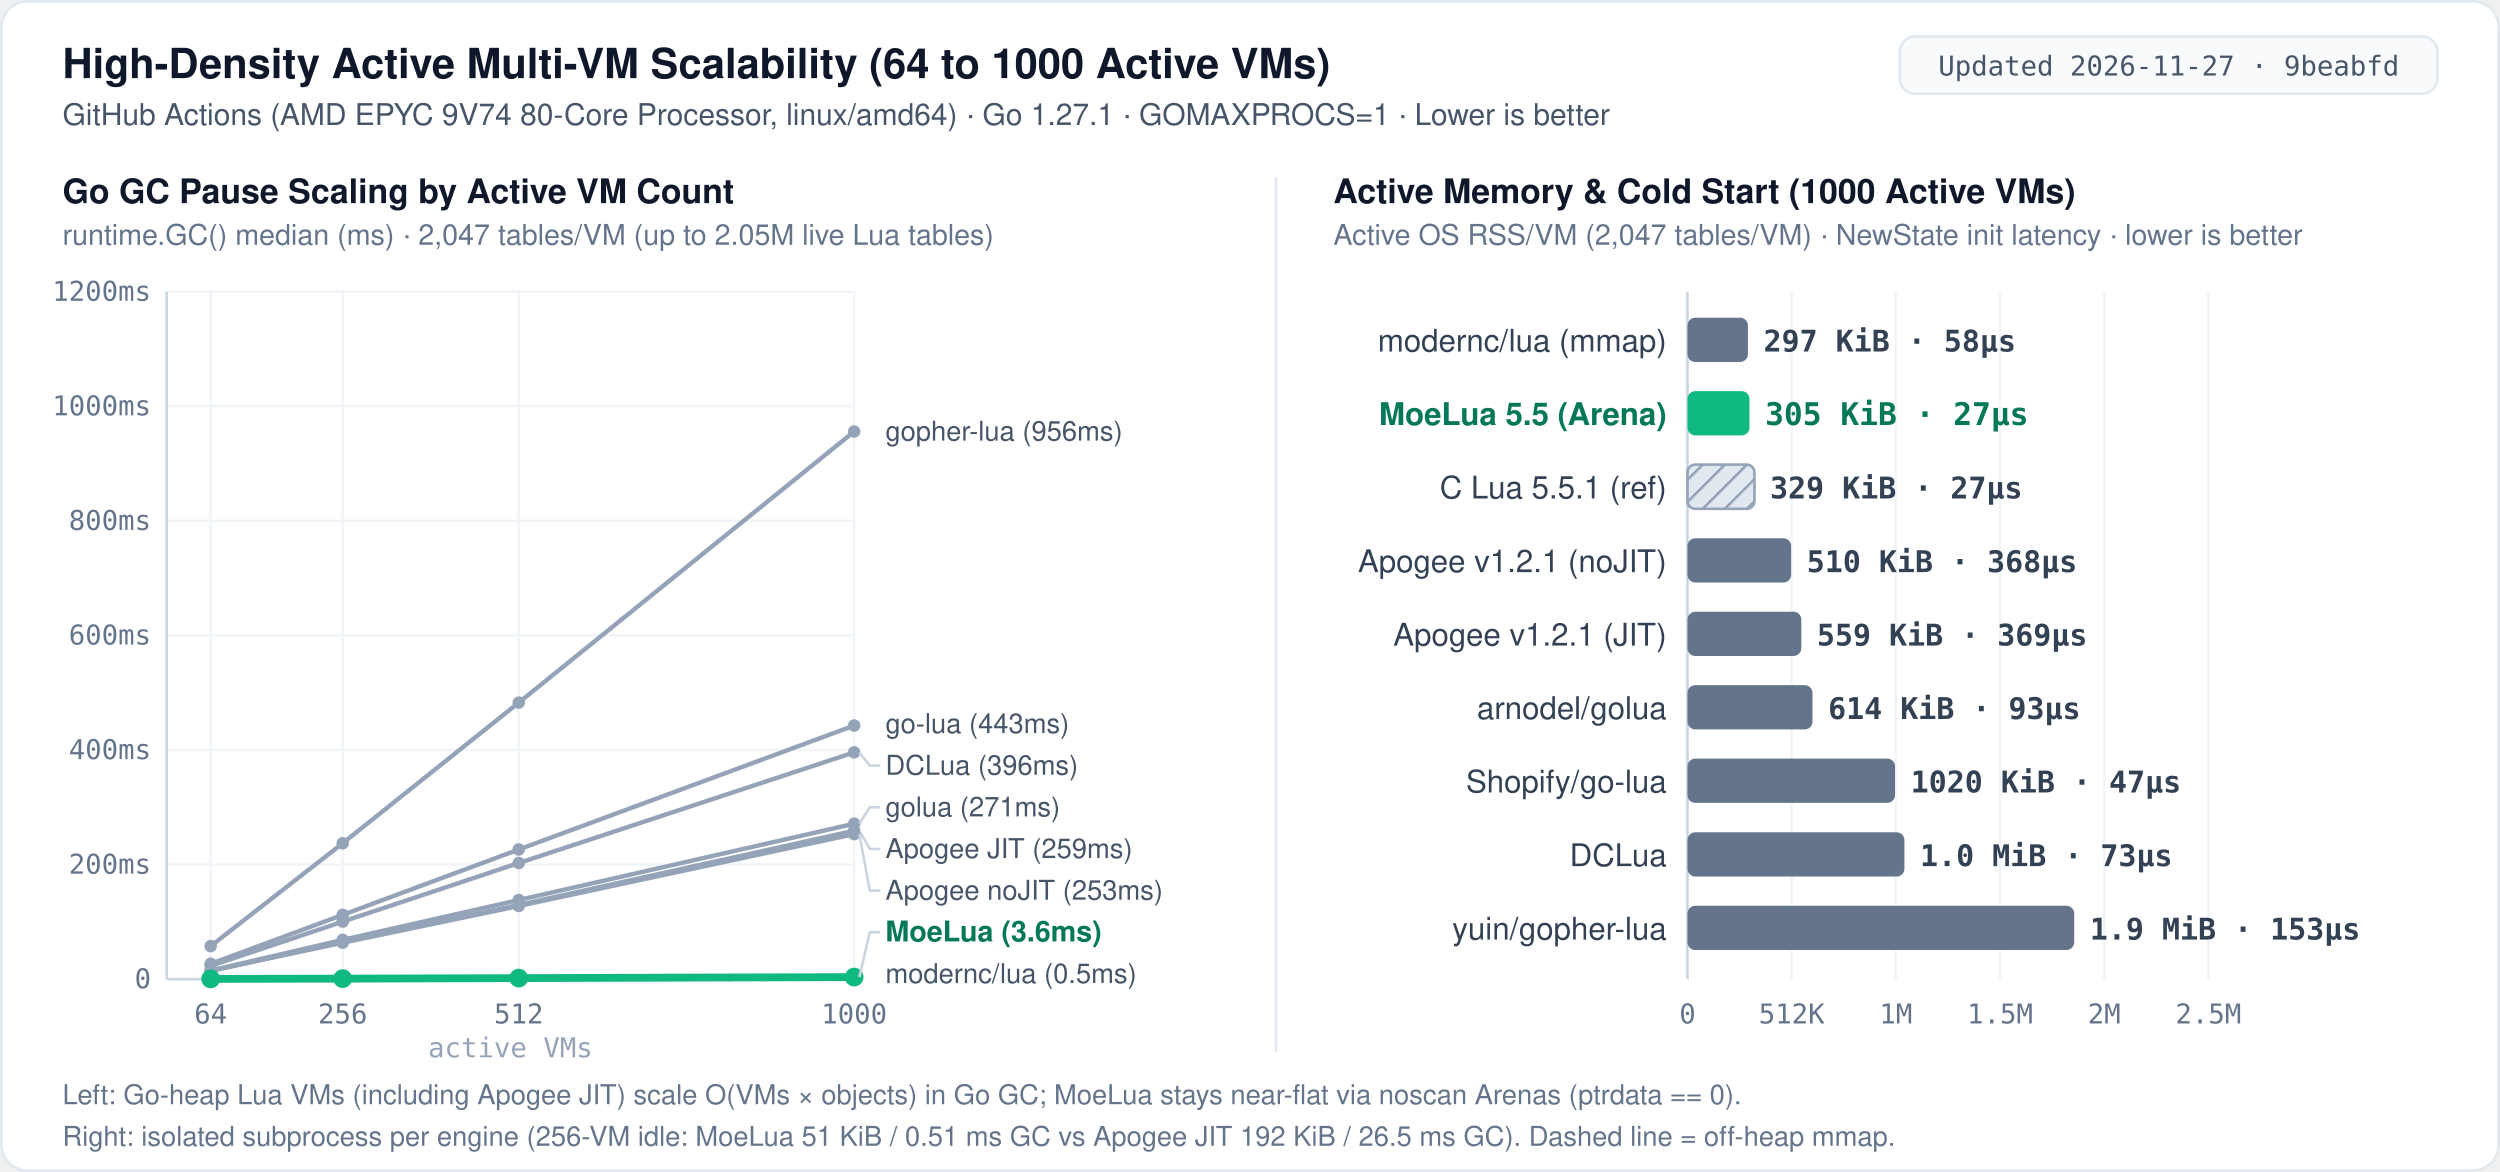
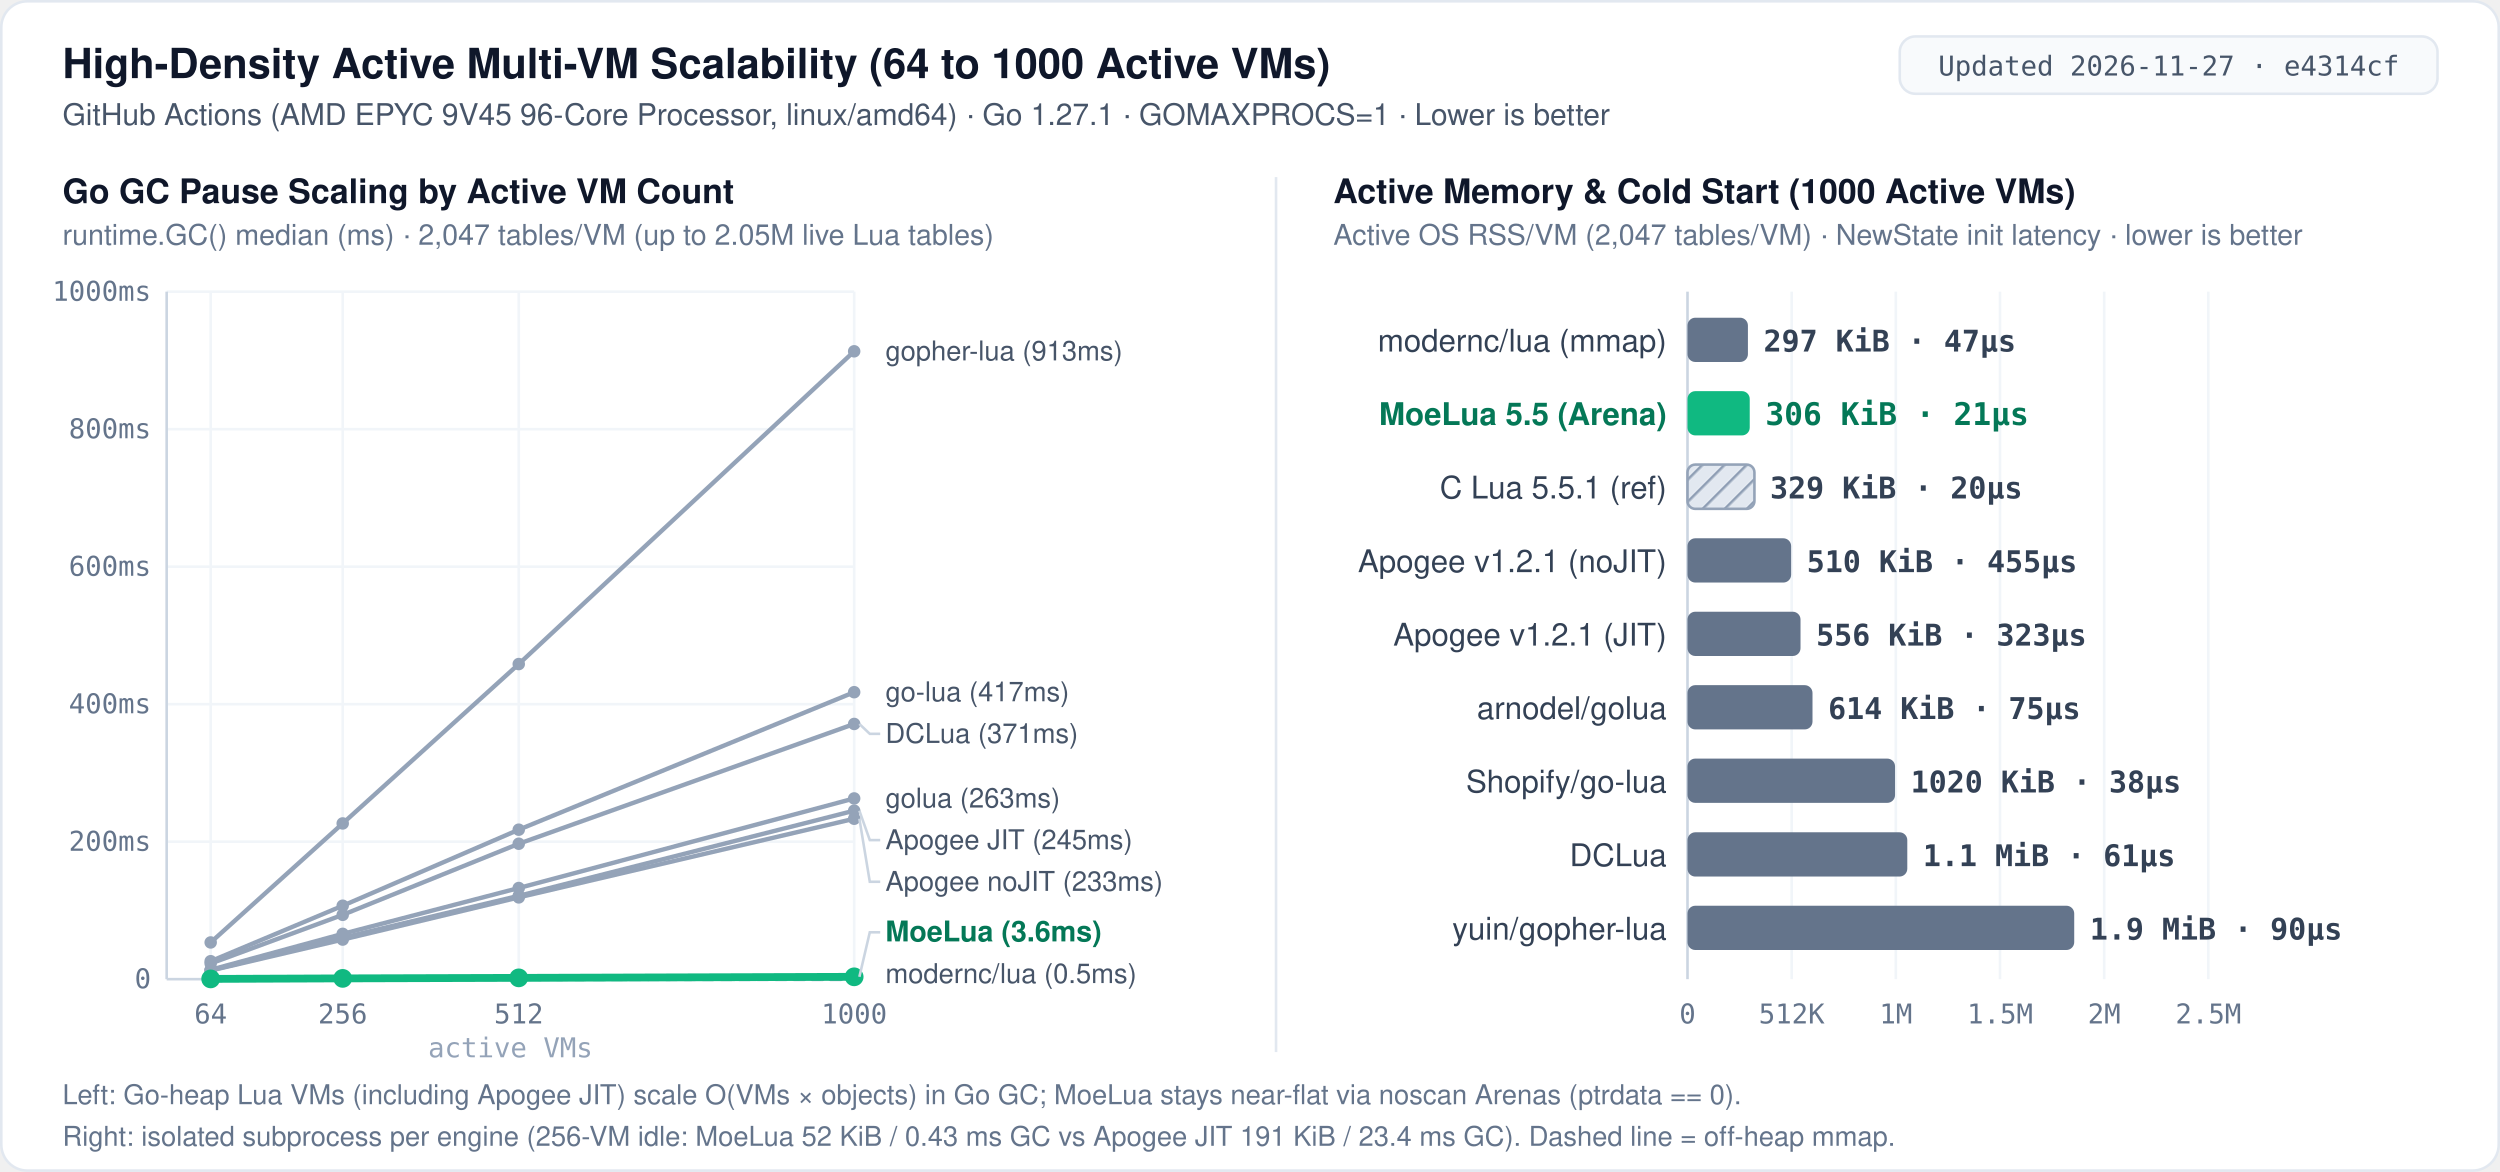
<svg xmlns="http://www.w3.org/2000/svg" width="960" height="450" viewBox="0 0 960 450" role="img" aria-label="MoeLua 5.5 high-density multi-VM scalability: Go GC pause from 64 to 1000 active VMs and per-VM memory and cold start">
  <defs>
    <pattern id="hatch" width="6" height="6" patternUnits="userSpaceOnUse" patternTransform="rotate(45)">
      <rect width="6" height="6" fill="#e2e8f0" />
      <line x1="0" y1="0" x2="0" y2="6" stroke="#94a3b8" stroke-width="2" />
    </pattern>
    <style>
      .bg { fill: #ffffff; }
      .border { fill: none; stroke: #e2e8f0; stroke-width: 1; }
      .badge-bg { fill: #f8fafc; stroke: #e2e8f0; stroke-width: 1; }
      .badge-txt { font: 500 10.5px ui-monospace, SFMono-Regular, Menlo, Consolas, monospace; fill: #475569; text-anchor: middle; }
      .title { font: 700 16px -apple-system, BlinkMacSystemFont, "Segoe UI", Helvetica, Arial, sans-serif; fill: #0f172a; }
      .subtitle { font: 400 11.5px -apple-system, BlinkMacSystemFont, "Segoe UI", Helvetica, Arial, sans-serif; fill: #475569; }
      .panel-title { font: 700 13px -apple-system, BlinkMacSystemFont, "Segoe UI", Helvetica, Arial, sans-serif; fill: #0f172a; }
      .panel-sub { font: 400 11px -apple-system, BlinkMacSystemFont, "Segoe UI", Helvetica, Arial, sans-serif; fill: #64748b; }
      .label { font: 500 12px -apple-system, BlinkMacSystemFont, "Segoe UI", Helvetica, Arial, sans-serif; fill: #334155; text-anchor: end; }
      .label-hi { font: 700 12px -apple-system, BlinkMacSystemFont, "Segoe UI", Helvetica, Arial, sans-serif; fill: #047857; text-anchor: end; }
      .val { font: 600 11.5px ui-monospace, SFMono-Regular, Menlo, Consolas, monospace; fill: #334155; }
      .val-hi { font: 700 12px ui-monospace, SFMono-Regular, Menlo, Consolas, monospace; fill: #047857; }
      .end-lbl { font: 500 10.5px -apple-system, BlinkMacSystemFont, "Segoe UI", Helvetica, Arial, sans-serif; fill: #475569; }
      .end-lbl-hi { font: 700 11px -apple-system, BlinkMacSystemFont, "Segoe UI", Helvetica, Arial, sans-serif; fill: #047857; }
      .grid { stroke: #f1f5f9; stroke-width: 1; }
      .axis { stroke: #cbd5e1; stroke-width: 1; }
      .refline { stroke: #64748b; stroke-width: 1; stroke-dasharray: 3 3; }
      .leader { stroke: #cbd5e1; stroke-width: 1; fill: none; }
      .tick { font: 400 10.5px ui-monospace, SFMono-Regular, Menlo, Consolas, monospace; fill: #64748b; text-anchor: middle; }
      .tick-y { font: 400 10.5px ui-monospace, SFMono-Regular, Menlo, Consolas, monospace; fill: #64748b; text-anchor: end; }
      .foot { font: 400 10.5px -apple-system, BlinkMacSystemFont, "Segoe UI", Helvetica, Arial, sans-serif; fill: #64748b; }
      .bar-moe { fill: #10b981; }
      .bar-other { fill: #64748b; }
      .bar-ref { fill: url(#hatch); stroke: #94a3b8; stroke-width: 1; }
    </style>
  </defs>
  <rect x="0.5" y="0.5" width="959" height="449" rx="10" class="bg" />
  <rect x="0.5" y="0.5" width="959" height="449" rx="10" class="border" />
  <text x="24" y="30" class="title">High-Density Active Multi-VM Scalability (64 to 1000 Active VMs)</text>
-   <text x="24" y="48" class="subtitle">GitHub Actions (AMD EPYC 9V74 80-Core Processor, linux/amd64) · Go 1.27.1 · GOMAXPROCS=1 · Lower is better</text>
+   <text x="24" y="48" class="subtitle">GitHub Actions (AMD EPYC 9V45 96-Core Processor, linux/amd64) · Go 1.27.1 · GOMAXPROCS=1 · Lower is better</text>
  <rect x="729.5" y="14" width="206.5" height="22" rx="6" class="badge-bg" />
-   <text x="832.8" y="29" class="badge-txt">Updated 2026-11-27 · 9beabfd</text>
+   <text x="832.8" y="29" class="badge-txt">Updated 2026-11-27 · e4314cf</text>
  <line x1="490" y1="68" x2="490" y2="404" stroke="#e2e8f0" stroke-width="1" />
  <text x="24" y="78" class="panel-title">Go GC Pause Scaling by Active VM Count</text>
  <text x="24" y="94" class="panel-sub">runtime.GC() median (ms) · 2,047 tables/VM (up to 2.05M live Lua tables)</text>
  <line x1="64.0" y1="376.0" x2="328.0" y2="376.0" class="axis" />
  <text x="58.0" y="379.5" class="tick-y">0</text>
-   <line x1="64.0" y1="332.0" x2="328.0" y2="332.0" class="grid" />
-   <text x="58.0" y="335.5" class="tick-y">200ms</text>
-   <line x1="64.0" y1="288.0" x2="328.0" y2="288.0" class="grid" />
-   <text x="58.0" y="291.5" class="tick-y">400ms</text>
-   <line x1="64.0" y1="244.0" x2="328.0" y2="244.0" class="grid" />
-   <text x="58.0" y="247.5" class="tick-y">600ms</text>
-   <line x1="64.0" y1="200.0" x2="328.0" y2="200.0" class="grid" />
-   <text x="58.0" y="203.5" class="tick-y">800ms</text>
-   <line x1="64.0" y1="156.0" x2="328.0" y2="156.0" class="grid" />
-   <text x="58.0" y="159.5" class="tick-y">1000ms</text>
+   <line x1="64.0" y1="323.2" x2="328.0" y2="323.2" class="grid" />
+   <text x="58.0" y="326.7" class="tick-y">200ms</text>
+   <line x1="64.0" y1="270.4" x2="328.0" y2="270.4" class="grid" />
+   <text x="58.0" y="273.9" class="tick-y">400ms</text>
+   <line x1="64.0" y1="217.6" x2="328.0" y2="217.6" class="grid" />
+   <text x="58.0" y="221.1" class="tick-y">600ms</text>
+   <line x1="64.0" y1="164.8" x2="328.0" y2="164.8" class="grid" />
+   <text x="58.0" y="168.3" class="tick-y">800ms</text>
  <line x1="64.0" y1="112.0" x2="328.0" y2="112.0" class="grid" />
-   <text x="58.0" y="115.5" class="tick-y">1200ms</text>
+   <text x="58.0" y="115.5" class="tick-y">1000ms</text>
  <line x1="64.0" y1="112.0" x2="64.0" y2="376.0" class="axis" />
  <line x1="80.9" y1="112.0" x2="80.9" y2="376.0" class="grid" />
  <text x="80.9" y="393" class="tick">64</text>
  <line x1="131.6" y1="112.0" x2="131.6" y2="376.0" class="grid" />
  <text x="131.6" y="393" class="tick">256</text>
  <line x1="199.2" y1="112.0" x2="199.2" y2="376.0" class="grid" />
  <text x="199.2" y="393" class="tick">512</text>
  <line x1="328.0" y1="112.0" x2="328.0" y2="376.0" class="grid" />
  <text x="328.0" y="393" class="tick">1000</text>
  <text x="196.0" y="406" class="tick" style="fill:#94a3b8">active VMs</text>
-   <polyline fill="none" stroke="#94a3b8" stroke-width="1.7" stroke-linecap="round" stroke-linejoin="round" points="80.9,363.3 131.6,323.8 199.2,269.8 328.0,165.7" />
-   <circle cx="80.9" cy="363.3" r="2.4" fill="#94a3b8" />
-   <circle cx="131.6" cy="323.8" r="2.4" fill="#94a3b8" />
-   <circle cx="199.2" cy="269.8" r="2.4" fill="#94a3b8" />
-   <circle cx="328.0" cy="165.7" r="2.4" fill="#94a3b8" />
-   <text x="340.0" y="169.2" class="end-lbl">gopher-lua (956ms)</text>
-   <polyline fill="none" stroke="#94a3b8" stroke-width="1.7" stroke-linecap="round" stroke-linejoin="round" points="80.9,370.1 131.6,351.3 199.2,326.2 328.0,278.6" />
-   <circle cx="80.9" cy="370.1" r="2.4" fill="#94a3b8" />
+   <polyline fill="none" stroke="#94a3b8" stroke-width="1.7" stroke-linecap="round" stroke-linejoin="round" points="80.9,361.9 131.6,316.2 199.2,255.0 328.0,134.9" />
+   <circle cx="80.9" cy="361.9" r="2.4" fill="#94a3b8" />
+   <circle cx="131.6" cy="316.2" r="2.4" fill="#94a3b8" />
+   <circle cx="199.2" cy="255.0" r="2.4" fill="#94a3b8" />
+   <circle cx="328.0" cy="134.9" r="2.4" fill="#94a3b8" />
+   <text x="340.0" y="138.4" class="end-lbl">gopher-lua (913ms)</text>
+   <polyline fill="none" stroke="#94a3b8" stroke-width="1.7" stroke-linecap="round" stroke-linejoin="round" points="80.9,369.1 131.6,347.8 199.2,318.6 328.0,265.8" />
+   <circle cx="80.9" cy="369.1" r="2.4" fill="#94a3b8" />
+   <circle cx="131.6" cy="347.8" r="2.4" fill="#94a3b8" />
+   <circle cx="199.2" cy="318.6" r="2.4" fill="#94a3b8" />
+   <circle cx="328.0" cy="265.8" r="2.4" fill="#94a3b8" />
+   <text x="340.0" y="269.3" class="end-lbl">go-lua (417ms)</text>
+   <polyline fill="none" stroke="#94a3b8" stroke-width="1.7" stroke-linecap="round" stroke-linejoin="round" points="80.9,370.0 131.6,351.3 199.2,324.0 328.0,278.0" />
+   <circle cx="80.9" cy="370.0" r="2.4" fill="#94a3b8" />
  <circle cx="131.6" cy="351.3" r="2.4" fill="#94a3b8" />
-   <circle cx="199.2" cy="326.2" r="2.4" fill="#94a3b8" />
-   <circle cx="328.0" cy="278.6" r="2.4" fill="#94a3b8" />
-   <text x="340.0" y="281.5" class="end-lbl">go-lua (443ms)</text>
-   <polyline fill="none" stroke="#94a3b8" stroke-width="1.7" stroke-linecap="round" stroke-linejoin="round" points="80.9,370.9 131.6,353.9 199.2,331.4 328.0,288.9" />
-   <circle cx="80.9" cy="370.9" r="2.4" fill="#94a3b8" />
-   <circle cx="131.6" cy="353.9" r="2.4" fill="#94a3b8" />
-   <circle cx="199.2" cy="331.4" r="2.4" fill="#94a3b8" />
-   <circle cx="328.0" cy="288.9" r="2.4" fill="#94a3b8" />
-   <polyline class="leader" points="330.0,288.9 334.0,294.0 338.0,294.0" />
-   <text x="340.0" y="297.5" class="end-lbl">DCLua (396ms)</text>
-   <polyline fill="none" stroke="#94a3b8" stroke-width="1.7" stroke-linecap="round" stroke-linejoin="round" points="80.9,372.7 131.6,360.9 199.2,345.6 328.0,316.3" />
+   <circle cx="199.2" cy="324.0" r="2.4" fill="#94a3b8" />
+   <circle cx="328.0" cy="278.0" r="2.4" fill="#94a3b8" />
+   <polyline class="leader" points="330.0,278.0 334.0,281.8 338.0,281.8" />
+   <text x="340.0" y="285.3" class="end-lbl">DCLua (371ms)</text>
+   <polyline fill="none" stroke="#94a3b8" stroke-width="1.7" stroke-linecap="round" stroke-linejoin="round" points="80.9,372.4 131.6,358.6 199.2,341.0 328.0,306.6" />
+   <circle cx="80.9" cy="372.4" r="2.4" fill="#94a3b8" />
+   <circle cx="131.6" cy="358.6" r="2.4" fill="#94a3b8" />
+   <circle cx="199.2" cy="341.0" r="2.4" fill="#94a3b8" />
+   <circle cx="328.0" cy="306.6" r="2.4" fill="#94a3b8" />
+   <text x="340.0" y="310.1" class="end-lbl">golua (263ms)</text>
+   <polyline fill="none" stroke="#94a3b8" stroke-width="1.7" stroke-linecap="round" stroke-linejoin="round" points="80.9,372.6 131.6,360.1 199.2,344.0 328.0,311.3" />
+   <circle cx="80.9" cy="372.6" r="2.4" fill="#94a3b8" />
+   <circle cx="131.6" cy="360.1" r="2.4" fill="#94a3b8" />
+   <circle cx="199.2" cy="344.0" r="2.4" fill="#94a3b8" />
+   <circle cx="328.0" cy="311.3" r="2.4" fill="#94a3b8" />
+   <polyline class="leader" points="330.0,311.3 334.0,322.6 338.0,322.6" />
+   <text x="340.0" y="326.1" class="end-lbl">Apogee JIT (245ms)</text>
+   <polyline fill="none" stroke="#94a3b8" stroke-width="1.7" stroke-linecap="round" stroke-linejoin="round" points="80.9,372.7 131.6,360.8 199.2,344.6 328.0,314.4" />
  <circle cx="80.9" cy="372.7" r="2.4" fill="#94a3b8" />
-   <circle cx="131.6" cy="360.9" r="2.4" fill="#94a3b8" />
-   <circle cx="199.2" cy="345.6" r="2.4" fill="#94a3b8" />
-   <circle cx="328.0" cy="316.3" r="2.4" fill="#94a3b8" />
-   <polyline class="leader" points="330.0,316.3 334.0,310.0 338.0,310.0" />
-   <text x="340.0" y="313.5" class="end-lbl">golua (271ms)</text>
-   <polyline fill="none" stroke="#94a3b8" stroke-width="1.7" stroke-linecap="round" stroke-linejoin="round" points="80.9,372.9 131.6,361.6 199.2,347.5 328.0,319.0" />
-   <circle cx="80.9" cy="372.9" r="2.4" fill="#94a3b8" />
-   <circle cx="131.6" cy="361.6" r="2.4" fill="#94a3b8" />
-   <circle cx="199.2" cy="347.5" r="2.4" fill="#94a3b8" />
-   <circle cx="328.0" cy="319.0" r="2.4" fill="#94a3b8" />
-   <polyline class="leader" points="330.0,319.0 334.0,326.0 338.0,326.0" />
-   <text x="340.0" y="329.5" class="end-lbl">Apogee JIT (259ms)</text>
-   <polyline fill="none" stroke="#94a3b8" stroke-width="1.7" stroke-linecap="round" stroke-linejoin="round" points="80.9,372.7 131.6,362.0 199.2,347.9 328.0,320.3" />
-   <circle cx="80.9" cy="372.7" r="2.4" fill="#94a3b8" />
-   <circle cx="131.6" cy="362.0" r="2.4" fill="#94a3b8" />
-   <circle cx="199.2" cy="347.9" r="2.4" fill="#94a3b8" />
-   <circle cx="328.0" cy="320.3" r="2.4" fill="#94a3b8" />
-   <polyline class="leader" points="330.0,320.3 334.0,342.0 338.0,342.0" />
-   <text x="340.0" y="345.5" class="end-lbl">Apogee noJIT (253ms)</text>
+   <circle cx="131.6" cy="360.8" r="2.4" fill="#94a3b8" />
+   <circle cx="199.2" cy="344.6" r="2.4" fill="#94a3b8" />
+   <circle cx="328.0" cy="314.4" r="2.4" fill="#94a3b8" />
+   <polyline class="leader" points="330.0,314.4 334.0,338.6 338.0,338.6" />
+   <text x="340.0" y="342.1" class="end-lbl">Apogee noJIT (233ms)</text>
  <polyline fill="none" stroke="#94a3b8" stroke-width="1.7" stroke-dasharray="4 3" stroke-linecap="round" stroke-linejoin="round" points="80.9,376.0 131.6,375.9 199.2,375.9 328.0,375.9" />
  <circle cx="80.9" cy="376.0" r="2.4" fill="#94a3b8" />
  <circle cx="131.6" cy="375.9" r="2.4" fill="#94a3b8" />
  <circle cx="199.2" cy="375.9" r="2.4" fill="#94a3b8" />
  <circle cx="328.0" cy="375.9" r="2.4" fill="#94a3b8" />
  <text x="340.0" y="377.5" class="end-lbl">modernc/lua (0.5ms)</text>
-   <polyline fill="none" stroke="#10b981" stroke-width="3.0" stroke-linecap="round" stroke-linejoin="round" points="80.9,375.9 131.6,375.8 199.2,375.6 328.0,375.2" />
+   <polyline fill="none" stroke="#10b981" stroke-width="3.0" stroke-linecap="round" stroke-linejoin="round" points="80.9,375.9 131.6,375.7 199.2,375.5 328.0,375.1" />
  <circle cx="80.9" cy="375.9" r="3.6" fill="#10b981" />
-   <circle cx="131.6" cy="375.8" r="3.6" fill="#10b981" />
-   <circle cx="199.2" cy="375.6" r="3.6" fill="#10b981" />
-   <circle cx="328.0" cy="375.2" r="3.6" fill="#10b981" />
-   <polyline class="leader" points="330.0,375.2 334.0,358.0 338.0,358.0" />
+   <circle cx="131.6" cy="375.7" r="3.6" fill="#10b981" />
+   <circle cx="199.2" cy="375.5" r="3.6" fill="#10b981" />
+   <circle cx="328.0" cy="375.1" r="3.6" fill="#10b981" />
+   <polyline class="leader" points="330.0,375.1 334.0,358.0 338.0,358.0" />
  <text x="340.0" y="361.5" class="end-lbl-hi">MoeLua (3.6ms)</text>
  <text x="512" y="78" class="panel-title">Active Memory &amp; Cold Start (1000 Active VMs)</text>
  <text x="512" y="94" class="panel-sub">Active OS RSS/VM (2,047 tables/VM) · NewState init latency · lower is better</text>
  <line x1="648.0" y1="112.0" x2="648.0" y2="376.0" class="axis" />
  <text x="648.0" y="393" class="tick">0</text>
  <line x1="688.0" y1="112.0" x2="688.0" y2="376.0" class="grid" />
  <text x="688.0" y="393" class="tick">512K</text>
  <line x1="728.0" y1="112.0" x2="728.0" y2="376.0" class="grid" />
  <text x="728.0" y="393" class="tick">1M</text>
  <line x1="768.0" y1="112.0" x2="768.0" y2="376.0" class="grid" />
  <text x="768.0" y="393" class="tick">1.5M</text>
  <line x1="808.0" y1="112.0" x2="808.0" y2="376.0" class="grid" />
  <text x="808.0" y="393" class="tick">2M</text>
  <line x1="848.0" y1="112.0" x2="848.0" y2="376.0" class="grid" />
  <text x="848.0" y="393" class="tick">2.5M</text>
  <text x="640" y="135.0" class="label">modernc/lua (mmap)</text>
  <rect x="648.0" y="122.0" width="23.2" height="17.0" rx="3" class="bar-other" />
-   <text x="677.2" y="135.0" class="val">297 KiB · 58µs</text>
+   <text x="677.2" y="135.0" class="val">297 KiB · 47µs</text>
  <text x="640" y="163.2" class="label-hi">MoeLua 5.5 (Arena)</text>
-   <rect x="648.0" y="150.2" width="23.8" height="17.0" rx="3" class="bar-moe" />
-   <text x="677.8" y="163.2" class="val-hi">305 KiB · 27µs</text>
+   <rect x="648.0" y="150.2" width="23.9" height="17.0" rx="3" class="bar-moe" />
+   <text x="677.9" y="163.2" class="val-hi">306 KiB · 21µs</text>
  <text x="640" y="191.4" class="label">C Lua 5.5.1 (ref)</text>
  <rect x="648.0" y="178.4" width="25.7" height="17.0" rx="3" class="bar-ref" />
-   <text x="679.7" y="191.4" class="val">329 KiB · 27µs</text>
+   <text x="679.7" y="191.4" class="val">329 KiB · 20µs</text>
  <text x="640" y="219.7" class="label">Apogee v1.2.1 (noJIT)</text>
  <rect x="648.0" y="206.7" width="39.8" height="17.0" rx="3" class="bar-other" />
-   <text x="693.8" y="219.7" class="val">510 KiB · 368µs</text>
+   <text x="693.8" y="219.7" class="val">510 KiB · 455µs</text>
  <text x="640" y="247.9" class="label">Apogee v1.2.1 (JIT)</text>
-   <rect x="648.0" y="234.9" width="43.7" height="17.0" rx="3" class="bar-other" />
-   <text x="697.7" y="247.9" class="val">559 KiB · 369µs</text>
+   <rect x="648.0" y="234.9" width="43.4" height="17.0" rx="3" class="bar-other" />
+   <text x="697.4" y="247.9" class="val">556 KiB · 323µs</text>
  <text x="640" y="276.1" class="label">arnodel/golua</text>
  <rect x="648.0" y="263.1" width="48.0" height="17.0" rx="3" class="bar-other" />
-   <text x="702.0" y="276.1" class="val">614 KiB · 93µs</text>
+   <text x="702.0" y="276.1" class="val">614 KiB · 75µs</text>
  <text x="640" y="304.3" class="label">Shopify/go-lua</text>
  <rect x="648.0" y="291.3" width="79.7" height="17.0" rx="3" class="bar-other" />
-   <text x="733.7" y="304.3" class="val">1020 KiB · 47µs</text>
+   <text x="733.7" y="304.3" class="val">1020 KiB · 38µs</text>
  <text x="640" y="332.6" class="label">DCLua</text>
-   <rect x="648.0" y="319.6" width="83.3" height="17.0" rx="3" class="bar-other" />
-   <text x="737.3" y="332.6" class="val">1.0 MiB · 73µs</text>
+   <rect x="648.0" y="319.6" width="84.4" height="17.0" rx="3" class="bar-other" />
+   <text x="738.4" y="332.6" class="val">1.1 MiB · 61µs</text>
  <text x="640" y="360.8" class="label">yuin/gopher-lua</text>
  <rect x="648.0" y="347.8" width="148.5" height="17.0" rx="3" class="bar-other" />
-   <text x="802.5" y="360.8" class="val">1.9 MiB · 153µs</text>
+   <text x="802.5" y="360.8" class="val">1.9 MiB · 90µs</text>
  <text x="24" y="424" class="foot">Left: Go-heap Lua VMs (including Apogee JIT) scale O(VMs × objects) in Go GC; MoeLua stays near-flat via noscan Arenas (ptrdata == 0).</text>
-   <text x="24" y="440" class="foot">Right: isolated subprocess per engine (256-VM idle: MoeLua 51 KiB / 0.51 ms GC vs Apogee JIT 192 KiB / 26.5 ms GC). Dashed line = off-heap mmap.</text>
+   <text x="24" y="440" class="foot">Right: isolated subprocess per engine (256-VM idle: MoeLua 52 KiB / 0.43 ms GC vs Apogee JIT 191 KiB / 23.4 ms GC). Dashed line = off-heap mmap.</text>
</svg>
